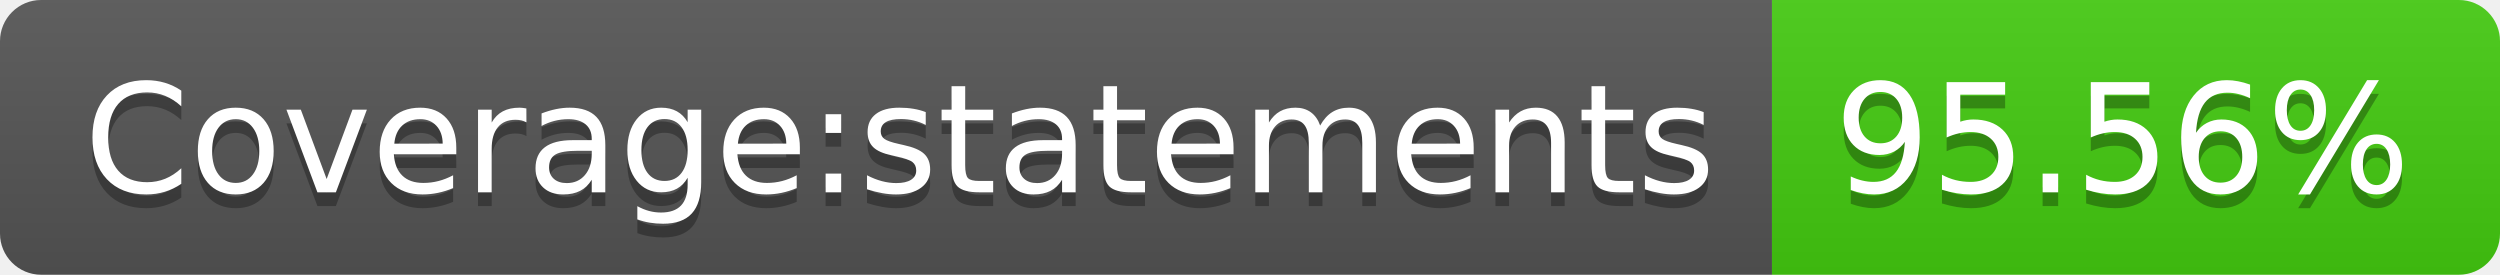
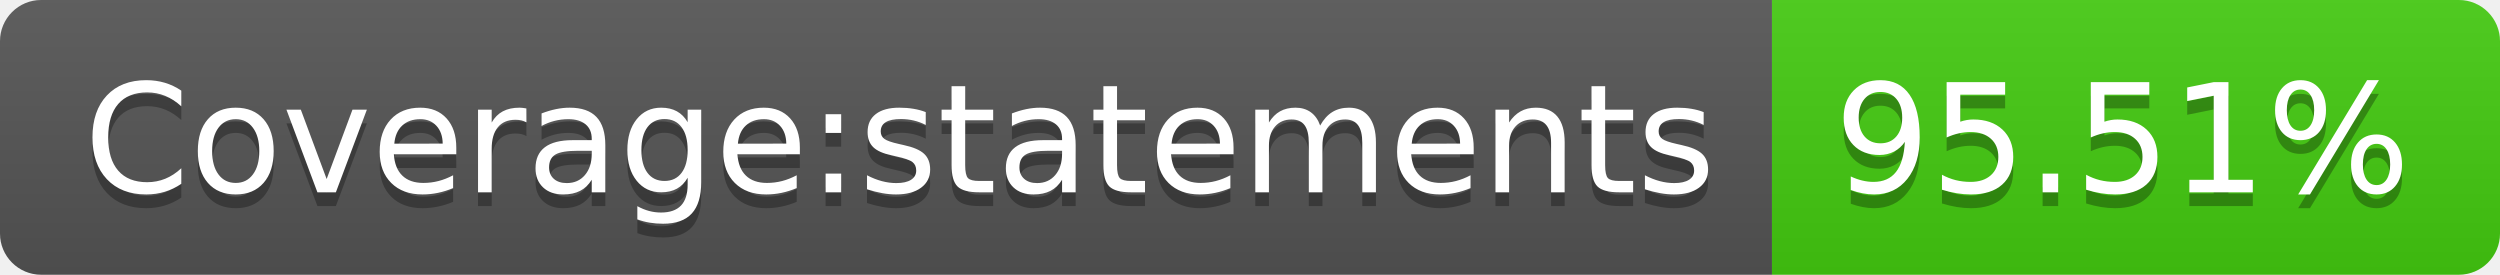
<svg xmlns="http://www.w3.org/2000/svg" width="182" height="20">
  <linearGradient id="s" x2="0" y2="100%">
    <stop offset="0" stop-color="#bbb" stop-opacity=".1" />
    <stop offset="1" stop-opacity=".1" />
  </linearGradient>
  <clipPath id="r">
    <rect width="182" height="20" rx="3" fill="#fff" />
  </clipPath>
  <g clip-path="url(#r)">
    <rect width="129" height="20" fill="#555" />
    <rect x="129" width="53" height="20" fill="#4c1" />
    <rect width="182" height="20" fill="url(#s)" />
  </g>
  <g fill="#fff" text-anchor="middle" font-family="Verdana,Geneva,DejaVu Sans,sans-serif" text-rendering="geometricPrecision" font-size="110">
    <text x="655" y="150" fill="#010101" fill-opacity=".3" transform="scale(.1)" textLength="1190">Coverage:statements</text>
    <text x="655" y="140" transform="scale(.1)" textLength="1190">Coverage:statements</text>
-     <text x="1545" y="150" fill="#010101" fill-opacity=".3" transform="scale(.1)" textLength="430">95.56%</text>
-     <text x="1545" y="140" transform="scale(.1)" textLength="430">95.56%</text>
+     <text x="1545" y="150" fill="#010101" fill-opacity=".3" transform="scale(.1)" textLength="430">95.51%</text>
+     <text x="1545" y="140" transform="scale(.1)" textLength="430">95.51%</text>
  </g>
</svg>
